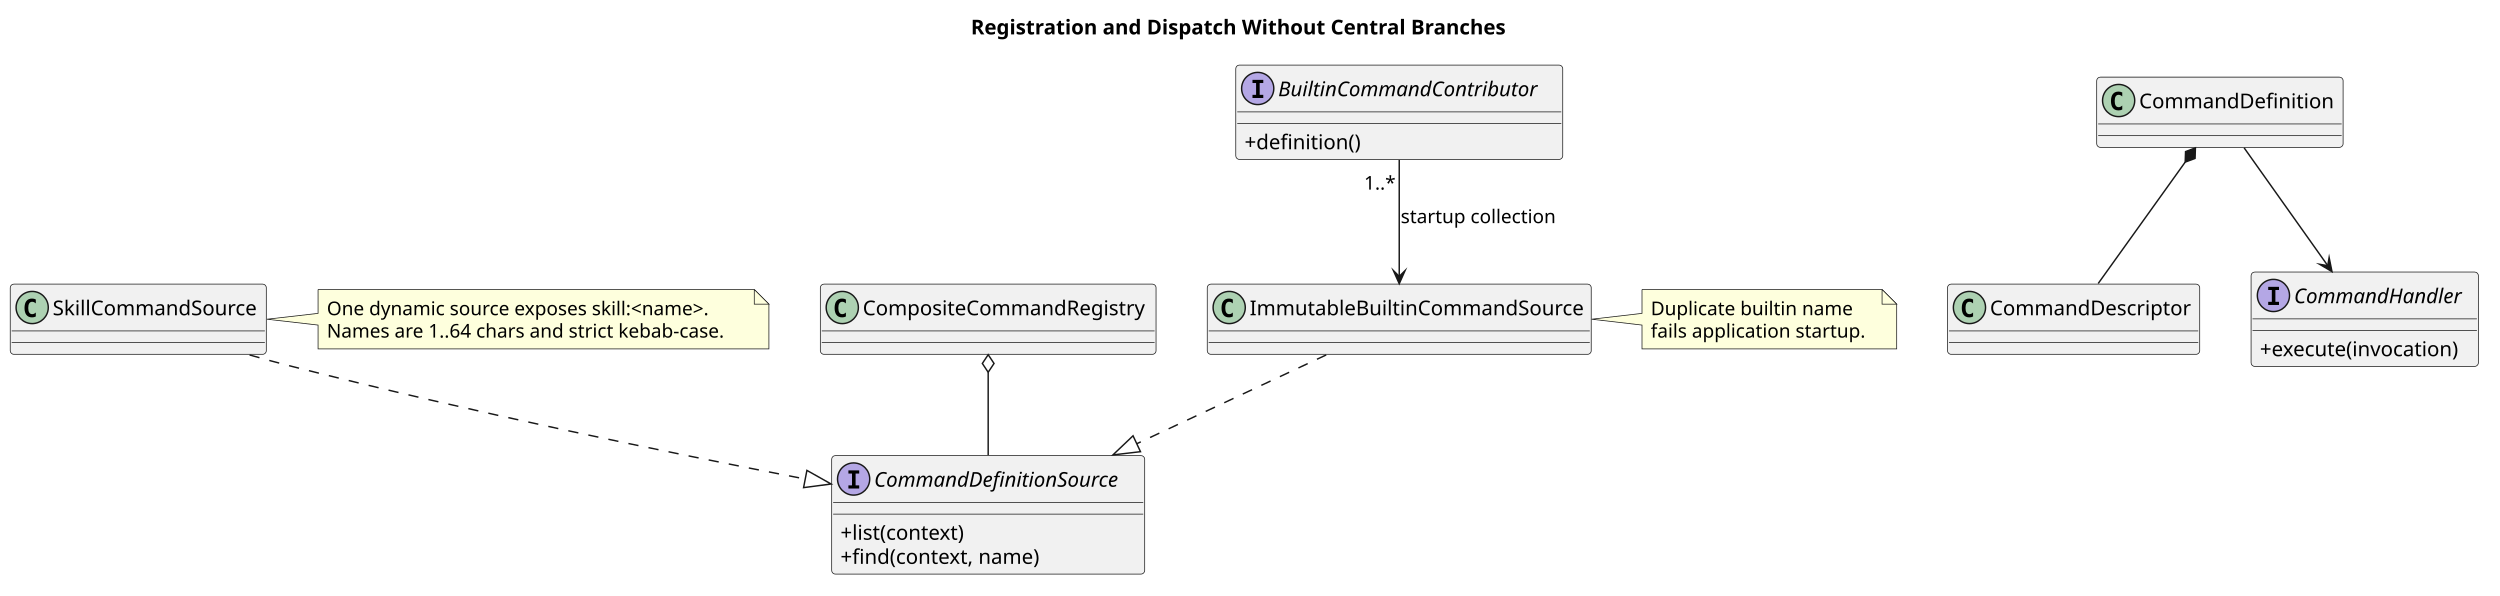
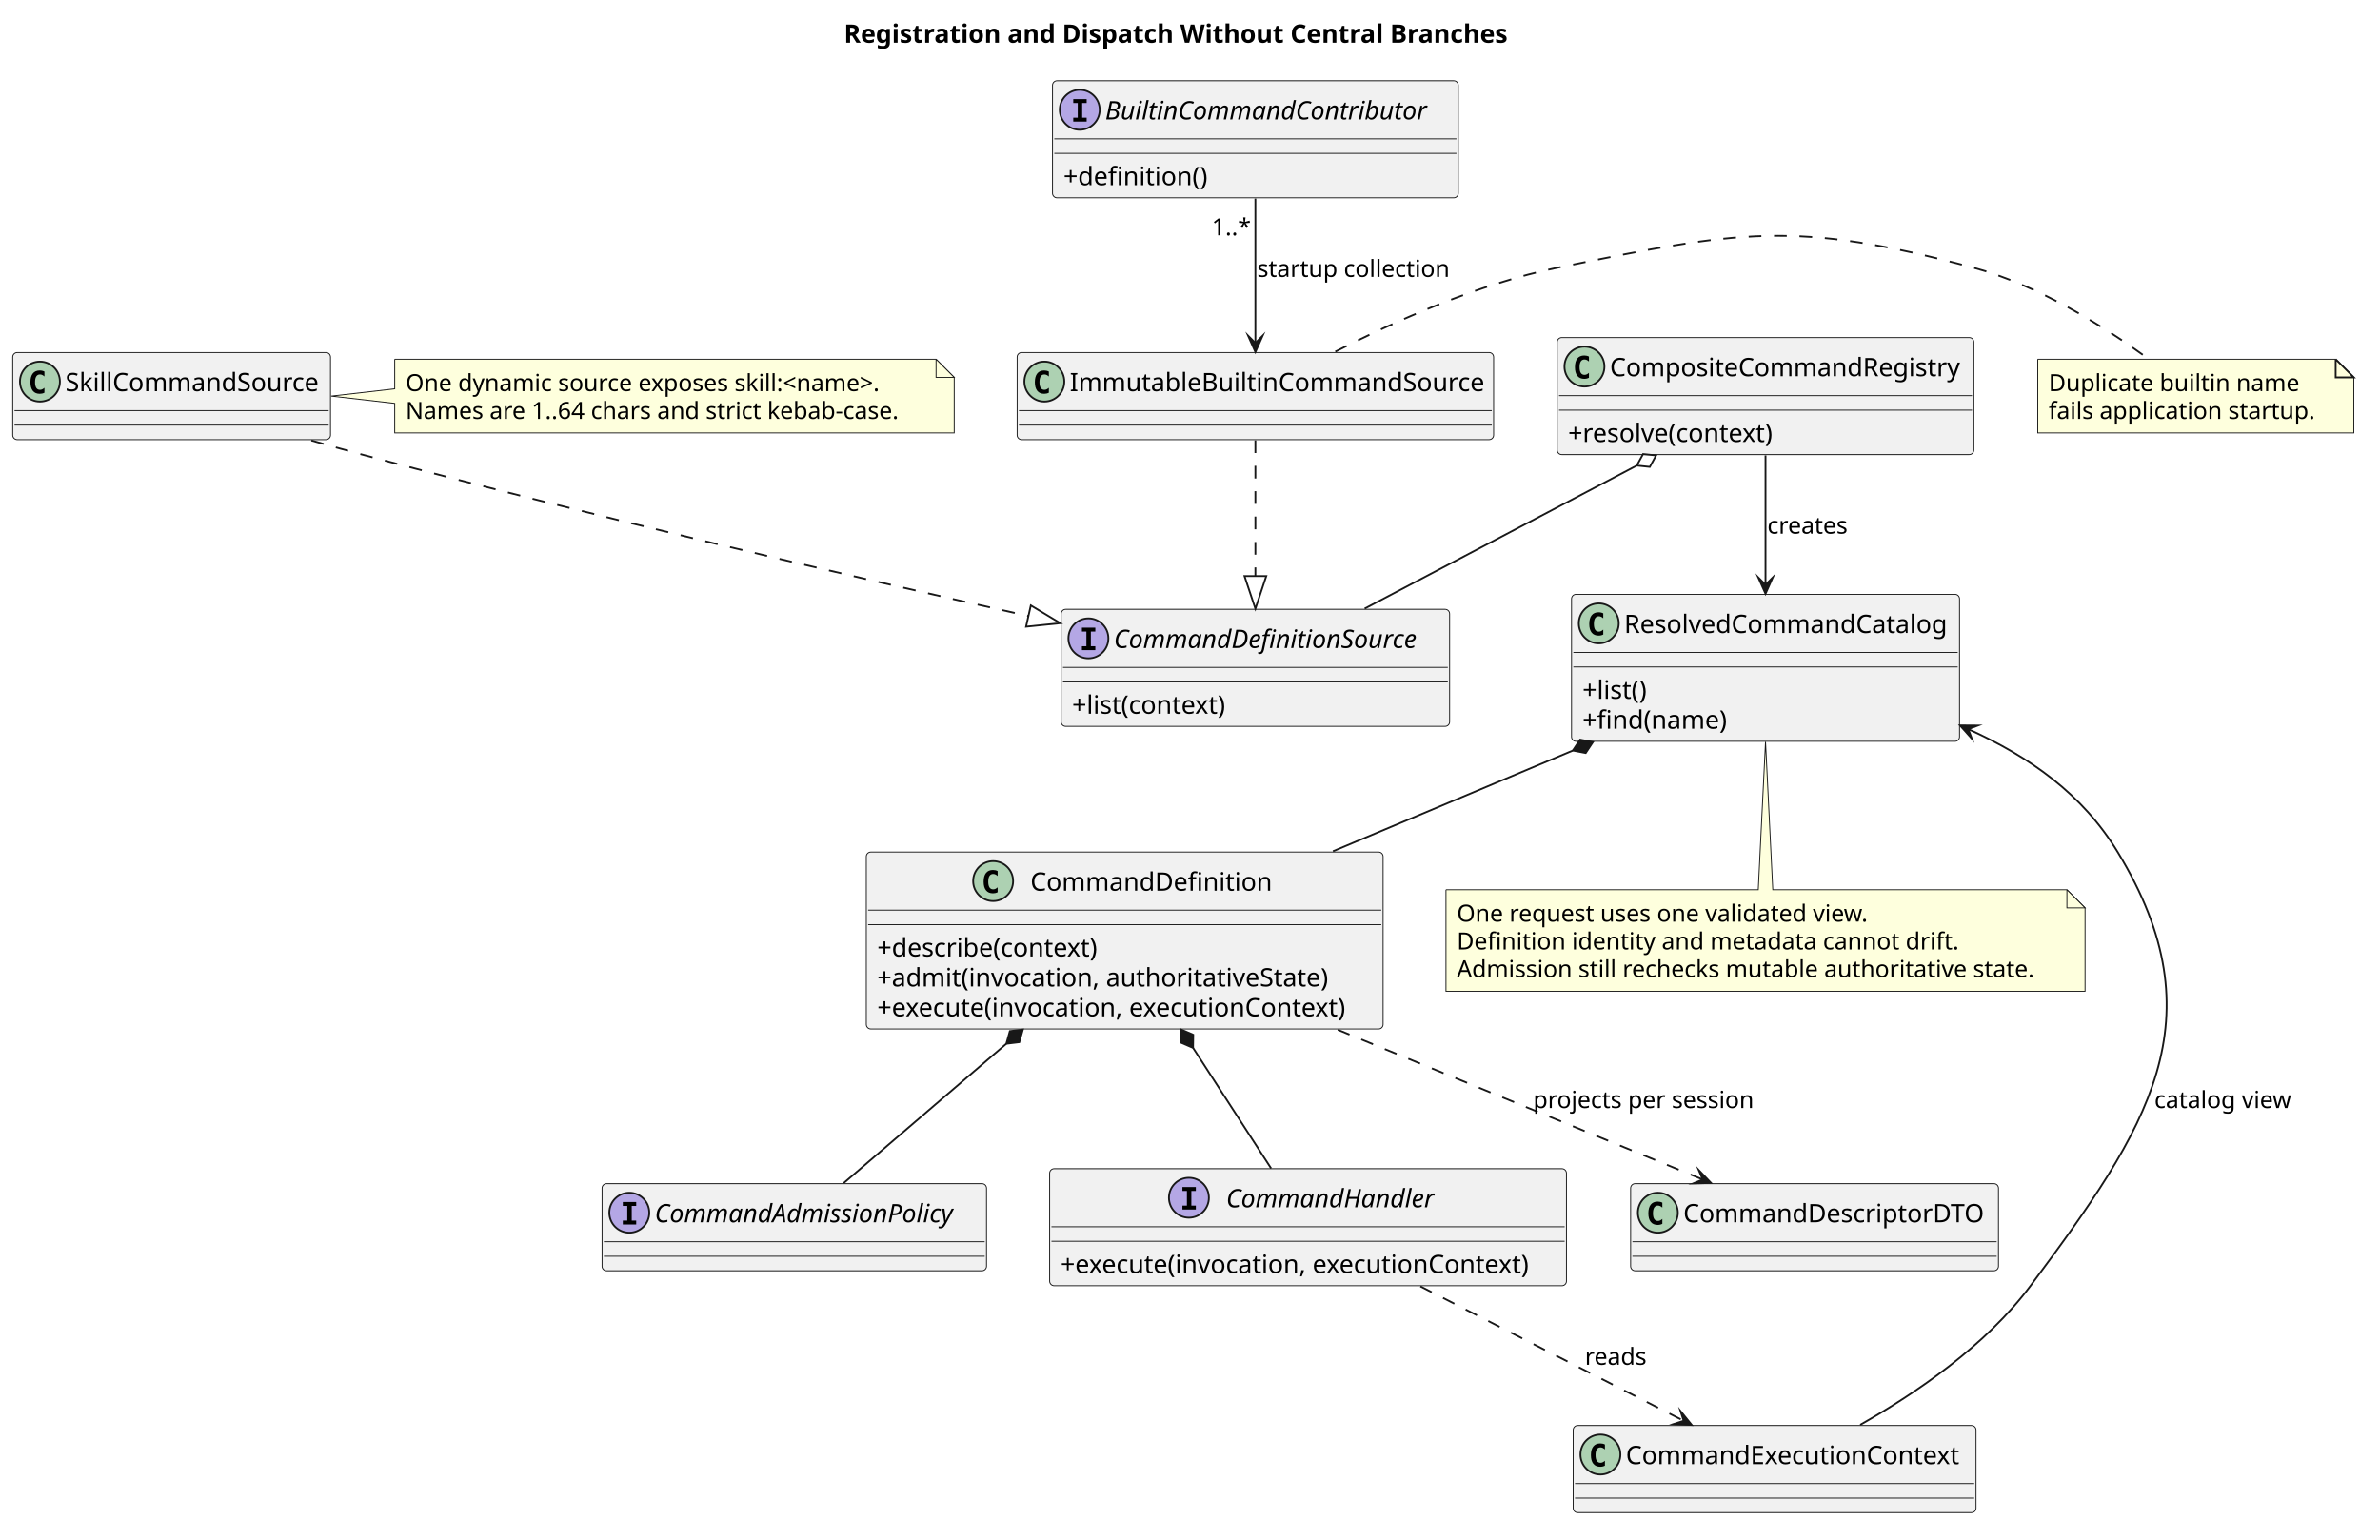
- <svg xmlns="http://www.w3.org/2000/svg" contentStyleType="text/css" data-diagram-type="CLASS" height="407px" preserveAspectRatio="none" style="width:1709px;height:407px;background:#FFFFFF;" version="1.1" viewBox="0 0 1709 407" width="1709px" zoomAndPan="magnify">
+ <svg xmlns="http://www.w3.org/2000/svg" contentStyleType="text/css" data-diagram-type="CLASS" height="848px" preserveAspectRatio="none" style="width:1311px;height:848px;background:#FFFFFF;" version="1.1" viewBox="0 0 1311 848" width="1311px" zoomAndPan="magnify">
  <defs />
  <g>
    <g class="title" data-source-line="35">
-       <text fill="#000000" font-family="sans-serif" font-size="14" font-weight="700" lengthAdjust="spacing" textLength="374.815" x="663.698" y="23.535">Registration and Dispatch Without Central Branches</text>
+       <text fill="#000000" font-family="sans-serif" font-size="14" font-weight="700" lengthAdjust="spacing" textLength="374.815" x="464.884" y="23.535">Registration and Dispatch Without Central Branches</text>
    </g>
-     <g class="entity" data-qualified-name="CommandDefinitionSource" data-source-line="44" id="ent0001">
-       <rect fill="#F1F1F1" height="80.977" rx="2.5" ry="2.5" style="stroke:#181818;stroke-width:0.5;" width="213.973" x="568.54" y="311.458" />
-       <ellipse cx="583.54" cy="327.458" fill="#B4A7E5" rx="11" ry="11" style="stroke:#181818;stroke-width:1;" />
-       <path d="M579.968,323.723 L579.968,321.565 L587.347,321.565 L587.347,323.723 L584.882,323.723 L584.882,331.8 L587.347,331.8 L587.347,333.958 L579.968,333.958 L579.968,331.8 L582.433,331.8 L582.433,323.723 Z " fill="#000000" />
-       <text fill="#000000" font-family="sans-serif" font-size="14" font-style="italic" lengthAdjust="spacing" textLength="181.973" x="597.54" y="332.749">CommandDefinitionSource</text>
-       <line style="stroke:#181818;stroke-width:0.5;" x1="569.54" x2="781.513" y1="343.458" y2="343.458" />
-       <line style="stroke:#181818;stroke-width:0.5;" x1="569.54" x2="781.513" y1="351.458" y2="351.458" />
-       <text fill="#000000" font-family="sans-serif" font-size="14" lengthAdjust="spacing" textLength="92.019" x="574.54" y="368.993">+list(context)</text>
-       <text fill="#000000" font-family="sans-serif" font-size="14" lengthAdjust="spacing" textLength="144.395" x="574.54" y="385.482">+find(context, name)</text>
+     <g class="entity" data-qualified-name="CommandDefinitionSource" data-source-line="45" id="ent0001">
+       <rect fill="#F1F1F1" height="64.488" rx="2.5" ry="2.5" style="stroke:#181818;stroke-width:0.5;" width="213.973" x="584.54" y="335.708" />
+       <ellipse cx="599.54" cy="351.708" fill="#B4A7E5" rx="11" ry="11" style="stroke:#181818;stroke-width:1;" />
+       <path d="M595.968,347.973 L595.968,345.815 L603.347,345.815 L603.347,347.973 L600.882,347.973 L600.882,356.05 L603.347,356.05 L603.347,358.208 L595.968,358.208 L595.968,356.05 L598.433,356.05 L598.433,347.973 Z " fill="#000000" />
+       <text fill="#000000" font-family="sans-serif" font-size="14" font-style="italic" lengthAdjust="spacing" textLength="181.973" x="613.54" y="356.999">CommandDefinitionSource</text>
+       <line style="stroke:#181818;stroke-width:0.5;" x1="585.54" x2="797.513" y1="367.708" y2="367.708" />
+       <line style="stroke:#181818;stroke-width:0.5;" x1="585.54" x2="797.513" y1="375.708" y2="375.708" />
+       <text fill="#000000" font-family="sans-serif" font-size="14" lengthAdjust="spacing" textLength="92.019" x="590.54" y="393.243">+list(context)</text>
    </g>
    <g class="entity" data-qualified-name="BuiltinCommandContributor" data-source-line="48" id="ent0002">
-       <rect fill="#F1F1F1" height="64.488" rx="2.5" ry="2.5" style="stroke:#181818;stroke-width:0.5;" width="223.516" x="844.77" y="44.488" />
-       <ellipse cx="859.77" cy="60.488" fill="#B4A7E5" rx="11" ry="11" style="stroke:#181818;stroke-width:1;" />
-       <path d="M856.198,56.753 L856.198,54.595 L863.577,54.595 L863.577,56.753 L861.112,56.753 L861.112,64.83 L863.577,64.83 L863.577,66.988 L856.198,66.988 L856.198,64.83 L858.663,64.83 L858.663,56.753 Z " fill="#000000" />
-       <text fill="#000000" font-family="sans-serif" font-size="14" font-style="italic" lengthAdjust="spacing" textLength="191.516" x="873.77" y="65.779">BuiltinCommandContributor</text>
-       <line style="stroke:#181818;stroke-width:0.5;" x1="845.77" x2="1067.286" y1="76.488" y2="76.488" />
-       <line style="stroke:#181818;stroke-width:0.5;" x1="845.77" x2="1067.286" y1="84.488" y2="84.488" />
-       <text fill="#000000" font-family="sans-serif" font-size="14" lengthAdjust="spacing" textLength="85.347" x="850.77" y="102.023">+definition()</text>
+       <rect fill="#F1F1F1" height="64.488" rx="2.5" ry="2.5" style="stroke:#181818;stroke-width:0.5;" width="223.516" x="579.77" y="44.488" />
+       <ellipse cx="594.77" cy="60.488" fill="#B4A7E5" rx="11" ry="11" style="stroke:#181818;stroke-width:1;" />
+       <path d="M591.198,56.753 L591.198,54.595 L598.577,54.595 L598.577,56.753 L596.112,56.753 L596.112,64.83 L598.577,64.83 L598.577,66.988 L591.198,66.988 L591.198,64.83 L593.663,64.83 L593.663,56.753 Z " fill="#000000" />
+       <text fill="#000000" font-family="sans-serif" font-size="14" font-style="italic" lengthAdjust="spacing" textLength="191.516" x="608.77" y="65.779">BuiltinCommandContributor</text>
+       <line style="stroke:#181818;stroke-width:0.5;" x1="580.77" x2="802.286" y1="76.488" y2="76.488" />
+       <line style="stroke:#181818;stroke-width:0.5;" x1="580.77" x2="802.286" y1="84.488" y2="84.488" />
+       <text fill="#000000" font-family="sans-serif" font-size="14" lengthAdjust="spacing" textLength="85.347" x="585.77" y="102.023">+definition()</text>
    </g>
    <g class="entity" data-qualified-name="ImmutableBuiltinCommandSource" data-source-line="51" id="ent0003">
-       <rect fill="#F1F1F1" height="48" rx="2.5" ry="2.5" style="stroke:#181818;stroke-width:0.5;" width="262.481" x="825.28" y="194.218" />
-       <ellipse cx="840.28" cy="210.218" fill="#ADD1B2" rx="11" ry="11" style="stroke:#181818;stroke-width:1;" />
-       <path d="M842.753,216.361 Q842.172,216.66 841.533,216.81 Q840.894,216.959 840.188,216.959 Q837.681,216.959 836.361,215.307 Q835.042,213.655 835.042,210.534 Q835.042,207.405 836.361,205.753 Q837.681,204.101 840.188,204.101 Q840.894,204.101 841.541,204.25 Q842.189,204.4 842.753,204.699 L842.753,207.421 Q842.122,206.84 841.529,206.571 Q840.935,206.301 840.304,206.301 Q838.96,206.301 838.275,207.368 Q837.59,208.434 837.59,210.534 Q837.59,212.626 838.275,213.693 Q838.96,214.759 840.304,214.759 Q840.935,214.759 841.529,214.489 Q842.122,214.22 842.753,213.639 Z " fill="#000000" />
-       <text fill="#000000" font-family="sans-serif" font-size="14" lengthAdjust="spacing" textLength="230.481" x="854.28" y="215.509">ImmutableBuiltinCommandSource</text>
-       <line style="stroke:#181818;stroke-width:0.5;" x1="826.28" x2="1086.761" y1="226.218" y2="226.218" />
-       <line style="stroke:#181818;stroke-width:0.5;" x1="826.28" x2="1086.761" y1="234.218" y2="234.218" />
+       <rect fill="#F1F1F1" height="48" rx="2.5" ry="2.5" style="stroke:#181818;stroke-width:0.5;" width="262.481" x="560.28" y="194.228" />
+       <ellipse cx="575.28" cy="210.228" fill="#ADD1B2" rx="11" ry="11" style="stroke:#181818;stroke-width:1;" />
+       <path d="M577.753,216.371 Q577.172,216.67 576.533,216.82 Q575.894,216.969 575.188,216.969 Q572.681,216.969 571.361,215.317 Q570.042,213.665 570.042,210.544 Q570.042,207.415 571.361,205.763 Q572.681,204.111 575.188,204.111 Q575.894,204.111 576.541,204.261 Q577.189,204.41 577.753,204.709 L577.753,207.431 Q577.122,206.85 576.529,206.581 Q575.935,206.311 575.304,206.311 Q573.96,206.311 573.275,207.377 Q572.59,208.444 572.59,210.544 Q572.59,212.636 573.275,213.703 Q573.96,214.769 575.304,214.769 Q575.935,214.769 576.529,214.5 Q577.122,214.23 577.753,213.649 Z " fill="#000000" />
+       <text fill="#000000" font-family="sans-serif" font-size="14" lengthAdjust="spacing" textLength="230.481" x="589.28" y="215.519">ImmutableBuiltinCommandSource</text>
+       <line style="stroke:#181818;stroke-width:0.5;" x1="561.28" x2="821.76" y1="226.228" y2="226.228" />
+       <line style="stroke:#181818;stroke-width:0.5;" x1="561.28" x2="821.76" y1="234.228" y2="234.228" />
    </g>
    <g class="entity" data-qualified-name="SkillCommandSource" data-source-line="52" id="ent0004">
-       <rect fill="#F1F1F1" height="48" rx="2.5" ry="2.5" style="stroke:#181818;stroke-width:0.5;" width="175.049" x="7" y="194.218" />
-       <ellipse cx="22" cy="210.218" fill="#ADD1B2" rx="11" ry="11" style="stroke:#181818;stroke-width:1;" />
-       <path d="M24.473,216.361 Q23.892,216.66 23.253,216.81 Q22.614,216.959 21.908,216.959 Q19.401,216.959 18.081,215.307 Q16.762,213.655 16.762,210.534 Q16.762,207.405 18.081,205.753 Q19.401,204.101 21.908,204.101 Q22.614,204.101 23.261,204.25 Q23.909,204.4 24.473,204.699 L24.473,207.421 Q23.842,206.84 23.249,206.571 Q22.655,206.301 22.024,206.301 Q20.68,206.301 19.995,207.368 Q19.31,208.434 19.31,210.534 Q19.31,212.626 19.995,213.693 Q20.68,214.759 22.024,214.759 Q22.655,214.759 23.249,214.489 Q23.842,214.22 24.473,213.639 Z " fill="#000000" />
-       <text fill="#000000" font-family="sans-serif" font-size="14" lengthAdjust="spacing" textLength="143.049" x="36" y="215.509">SkillCommandSource</text>
-       <line style="stroke:#181818;stroke-width:0.5;" x1="8" x2="181.049" y1="226.218" y2="226.218" />
-       <line style="stroke:#181818;stroke-width:0.5;" x1="8" x2="181.049" y1="234.218" y2="234.218" />
+       <rect fill="#F1F1F1" height="48" rx="2.5" ry="2.5" style="stroke:#181818;stroke-width:0.5;" width="175.049" x="7" y="194.228" />
+       <ellipse cx="22" cy="210.228" fill="#ADD1B2" rx="11" ry="11" style="stroke:#181818;stroke-width:1;" />
+       <path d="M24.473,216.371 Q23.892,216.67 23.253,216.82 Q22.614,216.969 21.908,216.969 Q19.401,216.969 18.081,215.317 Q16.762,213.665 16.762,210.544 Q16.762,207.415 18.081,205.763 Q19.401,204.111 21.908,204.111 Q22.614,204.111 23.261,204.261 Q23.909,204.41 24.473,204.709 L24.473,207.431 Q23.842,206.85 23.249,206.581 Q22.655,206.311 22.024,206.311 Q20.68,206.311 19.995,207.377 Q19.31,208.444 19.31,210.544 Q19.31,212.636 19.995,213.703 Q20.68,214.769 22.024,214.769 Q22.655,214.769 23.249,214.5 Q23.842,214.23 24.473,213.649 Z " fill="#000000" />
+       <text fill="#000000" font-family="sans-serif" font-size="14" lengthAdjust="spacing" textLength="143.049" x="36" y="215.519">SkillCommandSource</text>
+       <line style="stroke:#181818;stroke-width:0.5;" x1="8" x2="181.049" y1="226.228" y2="226.228" />
+       <line style="stroke:#181818;stroke-width:0.5;" x1="8" x2="181.049" y1="234.228" y2="234.228" />
    </g>
    <g class="entity" data-qualified-name="CompositeCommandRegistry" data-source-line="53" id="ent0005">
-       <rect fill="#F1F1F1" height="48" rx="2.5" ry="2.5" style="stroke:#181818;stroke-width:0.5;" width="229.49" x="560.78" y="194.218" />
-       <ellipse cx="575.78" cy="210.218" fill="#ADD1B2" rx="11" ry="11" style="stroke:#181818;stroke-width:1;" />
-       <path d="M578.253,216.361 Q577.672,216.66 577.033,216.81 Q576.394,216.959 575.688,216.959 Q573.181,216.959 571.861,215.307 Q570.542,213.655 570.542,210.534 Q570.542,207.405 571.861,205.753 Q573.181,204.101 575.688,204.101 Q576.394,204.101 577.041,204.25 Q577.689,204.4 578.253,204.699 L578.253,207.421 Q577.622,206.84 577.029,206.571 Q576.435,206.301 575.804,206.301 Q574.46,206.301 573.775,207.368 Q573.09,208.434 573.09,210.534 Q573.09,212.626 573.775,213.693 Q574.46,214.759 575.804,214.759 Q576.435,214.759 577.029,214.489 Q577.622,214.22 578.253,213.639 Z " fill="#000000" />
-       <text fill="#000000" font-family="sans-serif" font-size="14" lengthAdjust="spacing" textLength="197.49" x="589.78" y="215.509">CompositeCommandRegistry</text>
-       <line style="stroke:#181818;stroke-width:0.5;" x1="561.78" x2="789.27" y1="226.218" y2="226.218" />
-       <line style="stroke:#181818;stroke-width:0.5;" x1="561.78" x2="789.27" y1="234.218" y2="234.218" />
+       <rect fill="#F1F1F1" height="64.488" rx="2.5" ry="2.5" style="stroke:#181818;stroke-width:0.5;" width="229.49" x="857.78" y="185.978" />
+       <ellipse cx="872.78" cy="201.978" fill="#ADD1B2" rx="11" ry="11" style="stroke:#181818;stroke-width:1;" />
+       <path d="M875.253,208.121 Q874.672,208.42 874.033,208.57 Q873.394,208.719 872.688,208.719 Q870.181,208.719 868.861,207.067 Q867.542,205.415 867.542,202.294 Q867.542,199.165 868.861,197.513 Q870.181,195.861 872.688,195.861 Q873.394,195.861 874.041,196.011 Q874.689,196.16 875.253,196.459 L875.253,199.181 Q874.622,198.6 874.029,198.331 Q873.435,198.061 872.804,198.061 Q871.46,198.061 870.775,199.127 Q870.09,200.194 870.09,202.294 Q870.09,204.386 870.775,205.453 Q871.46,206.519 872.804,206.519 Q873.435,206.519 874.029,206.25 Q874.622,205.98 875.253,205.399 Z " fill="#000000" />
+       <text fill="#000000" font-family="sans-serif" font-size="14" lengthAdjust="spacing" textLength="197.49" x="886.78" y="207.269">CompositeCommandRegistry</text>
+       <line style="stroke:#181818;stroke-width:0.5;" x1="858.78" x2="1086.27" y1="217.978" y2="217.978" />
+       <line style="stroke:#181818;stroke-width:0.5;" x1="858.78" x2="1086.27" y1="225.978" y2="225.978" />
+       <text fill="#000000" font-family="sans-serif" font-size="14" lengthAdjust="spacing" textLength="119.909" x="863.78" y="243.513">+resolve(context)</text>
    </g>
-     <g class="entity" data-qualified-name="CommandDefinition" data-source-line="54" id="ent0006">
-       <rect fill="#F1F1F1" height="48" rx="2.5" ry="2.5" style="stroke:#181818;stroke-width:0.5;" width="168.445" x="1433.3" y="52.728" />
-       <ellipse cx="1448.3" cy="68.728" fill="#ADD1B2" rx="11" ry="11" style="stroke:#181818;stroke-width:1;" />
-       <path d="M1450.773,74.871 Q1450.192,75.17 1449.553,75.32 Q1448.914,75.469 1448.208,75.469 Q1445.701,75.469 1444.381,73.817 Q1443.062,72.165 1443.062,69.044 Q1443.062,65.915 1444.381,64.263 Q1445.701,62.611 1448.208,62.611 Q1448.914,62.611 1449.561,62.761 Q1450.209,62.91 1450.773,63.209 L1450.773,65.931 Q1450.142,65.35 1449.549,65.081 Q1448.955,64.811 1448.324,64.811 Q1446.98,64.811 1446.295,65.877 Q1445.61,66.944 1445.61,69.044 Q1445.61,71.136 1446.295,72.203 Q1446.98,73.269 1448.324,73.269 Q1448.955,73.269 1449.549,72.999 Q1450.142,72.73 1450.773,72.149 Z " fill="#000000" />
-       <text fill="#000000" font-family="sans-serif" font-size="14" lengthAdjust="spacing" textLength="136.445" x="1462.3" y="74.019">CommandDefinition</text>
-       <line style="stroke:#181818;stroke-width:0.5;" x1="1434.3" x2="1600.745" y1="84.728" y2="84.728" />
-       <line style="stroke:#181818;stroke-width:0.5;" x1="1434.3" x2="1600.745" y1="92.728" y2="92.728" />
+     <g class="entity" data-qualified-name="ResolvedCommandCatalog" data-source-line="56" id="ent0006">
+       <rect fill="#F1F1F1" height="80.977" rx="2.5" ry="2.5" style="stroke:#181818;stroke-width:0.5;" width="213.713" x="865.67" y="327.468" />
+       <ellipse cx="880.67" cy="343.468" fill="#ADD1B2" rx="11" ry="11" style="stroke:#181818;stroke-width:1;" />
+       <path d="M883.143,349.611 Q882.562,349.91 881.923,350.06 Q881.284,350.209 880.578,350.209 Q878.071,350.209 876.751,348.557 Q875.432,346.905 875.432,343.784 Q875.432,340.655 876.751,339.003 Q878.071,337.351 880.578,337.351 Q881.284,337.351 881.931,337.5 Q882.579,337.65 883.143,337.949 L883.143,340.671 Q882.512,340.09 881.919,339.821 Q881.325,339.551 880.694,339.551 Q879.35,339.551 878.665,340.618 Q877.98,341.684 877.98,343.784 Q877.98,345.876 878.665,346.943 Q879.35,348.009 880.694,348.009 Q881.325,348.009 881.919,347.74 Q882.512,347.47 883.143,346.889 Z " fill="#000000" />
+       <text fill="#000000" font-family="sans-serif" font-size="14" lengthAdjust="spacing" textLength="181.713" x="894.67" y="348.759">ResolvedCommandCatalog</text>
+       <line style="stroke:#181818;stroke-width:0.5;" x1="866.67" x2="1078.383" y1="359.468" y2="359.468" />
+       <line style="stroke:#181818;stroke-width:0.5;" x1="866.67" x2="1078.383" y1="367.468" y2="367.468" />
+       <text fill="#000000" font-family="sans-serif" font-size="14" lengthAdjust="spacing" textLength="40.701" x="871.67" y="385.003">+list()</text>
+       <text fill="#000000" font-family="sans-serif" font-size="14" lengthAdjust="spacing" textLength="84.219" x="871.67" y="401.492">+find(name)</text>
    </g>
-     <g class="entity" data-qualified-name="CommandDescriptor" data-source-line="55" id="ent0007">
-       <rect fill="#F1F1F1" height="48" rx="2.5" ry="2.5" style="stroke:#181818;stroke-width:0.5;" width="172.403" x="1331.32" y="194.218" />
-       <ellipse cx="1346.32" cy="210.218" fill="#ADD1B2" rx="11" ry="11" style="stroke:#181818;stroke-width:1;" />
-       <path d="M1348.793,216.361 Q1348.212,216.66 1347.573,216.81 Q1346.934,216.959 1346.228,216.959 Q1343.721,216.959 1342.401,215.307 Q1341.082,213.655 1341.082,210.534 Q1341.082,207.405 1342.401,205.753 Q1343.721,204.101 1346.228,204.101 Q1346.934,204.101 1347.581,204.25 Q1348.229,204.4 1348.793,204.699 L1348.793,207.421 Q1348.162,206.84 1347.569,206.571 Q1346.975,206.301 1346.344,206.301 Q1345,206.301 1344.315,207.368 Q1343.63,208.434 1343.63,210.534 Q1343.63,212.626 1344.315,213.693 Q1345,214.759 1346.344,214.759 Q1346.975,214.759 1347.569,214.489 Q1348.162,214.22 1348.793,213.639 Z " fill="#000000" />
-       <text fill="#000000" font-family="sans-serif" font-size="14" lengthAdjust="spacing" textLength="140.403" x="1360.32" y="215.509">CommandDescriptor</text>
-       <line style="stroke:#181818;stroke-width:0.5;" x1="1332.32" x2="1502.723" y1="226.218" y2="226.218" />
-       <line style="stroke:#181818;stroke-width:0.5;" x1="1332.32" x2="1502.723" y1="234.218" y2="234.218" />
+     <g class="entity" data-qualified-name="CommandDefinition" data-source-line="60" id="ent0007">
+       <rect fill="#F1F1F1" height="97.465" rx="2.5" ry="2.5" style="stroke:#181818;stroke-width:0.5;" width="284.679" x="477.19" y="469.448" />
+       <ellipse cx="547.057" cy="485.448" fill="#ADD1B2" rx="11" ry="11" style="stroke:#181818;stroke-width:1;" />
+       <path d="M549.53,491.591 Q548.949,491.89 548.31,492.04 Q547.67,492.189 546.965,492.189 Q544.458,492.189 543.138,490.537 Q541.818,488.885 541.818,485.764 Q541.818,482.635 543.138,480.983 Q544.458,479.331 546.965,479.331 Q547.67,479.331 548.318,479.481 Q548.965,479.63 549.53,479.929 L549.53,482.651 Q548.899,482.07 548.306,481.801 Q547.712,481.531 547.081,481.531 Q545.736,481.531 545.052,482.598 Q544.367,483.664 544.367,485.764 Q544.367,487.856 545.052,488.923 Q545.736,489.989 547.081,489.989 Q547.712,489.989 548.306,489.719 Q548.899,489.45 549.53,488.869 Z " fill="#000000" />
+       <text fill="#000000" font-family="sans-serif" font-size="14" lengthAdjust="spacing" textLength="136.445" x="567.557" y="490.739">CommandDefinition</text>
+       <line style="stroke:#181818;stroke-width:0.5;" x1="478.19" x2="760.869" y1="501.448" y2="501.448" />
+       <line style="stroke:#181818;stroke-width:0.5;" x1="478.19" x2="760.869" y1="509.448" y2="509.448" />
+       <text fill="#000000" font-family="sans-serif" font-size="14" lengthAdjust="spacing" textLength="128.857" x="483.19" y="526.983">+describe(context)</text>
+       <text fill="#000000" font-family="sans-serif" font-size="14" lengthAdjust="spacing" textLength="257.606" x="483.19" y="543.472">+admit(invocation, authoritativeState)</text>
+       <text fill="#000000" font-family="sans-serif" font-size="14" lengthAdjust="spacing" textLength="272.679" x="483.19" y="559.96">+execute(invocation, executionContext)</text>
    </g>
-     <g class="entity" data-qualified-name="CommandHandler" data-source-line="56" id="ent0008">
-       <rect fill="#F1F1F1" height="64.488" rx="2.5" ry="2.5" style="stroke:#181818;stroke-width:0.5;" width="155.37" x="1538.84" y="185.978" />
-       <ellipse cx="1554.118" cy="201.978" fill="#B4A7E5" rx="11" ry="11" style="stroke:#181818;stroke-width:1;" />
-       <path d="M1550.545,198.243 L1550.545,196.085 L1557.925,196.085 L1557.925,198.243 L1555.459,198.243 L1555.459,206.32 L1557.925,206.32 L1557.925,208.478 L1550.545,208.478 L1550.545,206.32 L1553.011,206.32 L1553.011,198.243 Z " fill="#000000" />
-       <text fill="#000000" font-family="sans-serif" font-size="14" font-style="italic" lengthAdjust="spacing" textLength="122.753" x="1568.179" y="207.269">CommandHandler</text>
-       <line style="stroke:#181818;stroke-width:0.5;" x1="1539.84" x2="1693.21" y1="217.978" y2="217.978" />
-       <line style="stroke:#181818;stroke-width:0.5;" x1="1539.84" x2="1693.21" y1="225.978" y2="225.978" />
-       <text fill="#000000" font-family="sans-serif" font-size="14" lengthAdjust="spacing" textLength="143.37" x="1544.84" y="243.513">+execute(invocation)</text>
+     <g class="entity" data-qualified-name="CommandDescriptorDTO" data-source-line="65" id="ent0008">
+       <rect fill="#F1F1F1" height="48" rx="2.5" ry="2.5" style="stroke:#181818;stroke-width:0.5;" width="202.618" x="898.22" y="652.158" />
+       <ellipse cx="913.22" cy="668.158" fill="#ADD1B2" rx="11" ry="11" style="stroke:#181818;stroke-width:1;" />
+       <path d="M915.693,674.301 Q915.112,674.6 914.473,674.75 Q913.834,674.899 913.128,674.899 Q910.621,674.899 909.302,673.247 Q907.982,671.595 907.982,668.474 Q907.982,665.345 909.302,663.693 Q910.621,662.041 913.128,662.041 Q913.834,662.041 914.481,662.191 Q915.129,662.34 915.693,662.639 L915.693,665.361 Q915.062,664.78 914.469,664.511 Q913.875,664.241 913.244,664.241 Q911.9,664.241 911.215,665.308 Q910.53,666.374 910.53,668.474 Q910.53,670.566 911.215,671.633 Q911.9,672.699 913.244,672.699 Q913.875,672.699 914.469,672.429 Q915.062,672.16 915.693,671.579 Z " fill="#000000" />
+       <text fill="#000000" font-family="sans-serif" font-size="14" lengthAdjust="spacing" textLength="170.618" x="927.22" y="673.449">CommandDescriptorDTO</text>
+       <line style="stroke:#181818;stroke-width:0.5;" x1="899.22" x2="1099.838" y1="684.158" y2="684.158" />
+       <line style="stroke:#181818;stroke-width:0.5;" x1="899.22" x2="1099.838" y1="692.158" y2="692.158" />
    </g>
-     <g class="entity" data-qualified-name="GMN15" data-source-line="68" id="ent0016">
-       <path d="M1122.47,197.908 L1122.47,214.218 L1087.97,218.218 L1122.47,222.218 L1122.47,238.529 A0,0 0 0 0 1122.47,238.529 L1296.582,238.529 A0,0 0 0 0 1296.582,238.529 L1296.582,207.908 L1286.582,197.908 L1122.47,197.908 A0,0 0 0 0 1122.47,197.908" fill="#FEFFDD" style="stroke:#181818;stroke-width:0.5;" />
-       <path d="M1286.582,197.908 L1286.582,207.908 L1296.582,207.908 L1286.582,197.908" fill="#FEFFDD" style="stroke:#181818;stroke-width:0.5;" />
-       <text fill="#000000" font-family="sans-serif" font-size="13" lengthAdjust="spacing" textLength="142.752" x="1128.47" y="215.477">Duplicate builtin name</text>
-       <text fill="#000000" font-family="sans-serif" font-size="13" lengthAdjust="spacing" textLength="153.112" x="1128.47" y="230.787">fails application startup.</text>
+     <g class="entity" data-qualified-name="CommandAdmissionPolicy" data-source-line="66" id="ent0009">
+       <rect fill="#F1F1F1" height="48" rx="2.5" ry="2.5" style="stroke:#181818;stroke-width:0.5;" width="211.772" x="331.64" y="652.158" />
+       <ellipse cx="346.64" cy="668.158" fill="#B4A7E5" rx="11" ry="11" style="stroke:#181818;stroke-width:1;" />
+       <path d="M343.068,664.423 L343.068,662.265 L350.447,662.265 L350.447,664.423 L347.982,664.423 L347.982,672.5 L350.447,672.5 L350.447,674.658 L343.068,674.658 L343.068,672.5 L345.533,672.5 L345.533,664.423 Z " fill="#000000" />
+       <text fill="#000000" font-family="sans-serif" font-size="14" font-style="italic" lengthAdjust="spacing" textLength="179.772" x="360.64" y="673.449">CommandAdmissionPolicy</text>
+       <line style="stroke:#181818;stroke-width:0.5;" x1="332.64" x2="542.412" y1="684.158" y2="684.158" />
+       <line style="stroke:#181818;stroke-width:0.5;" x1="332.64" x2="542.412" y1="692.158" y2="692.158" />
    </g>
-     <g class="entity" data-qualified-name="GMN18" data-source-line="73" id="ent0019">
-       <path d="M217.43,197.908 L217.43,214.218 L182.44,218.218 L217.43,222.218 L217.43,238.529 A0,0 0 0 0 217.43,238.529 L525.623,238.529 A0,0 0 0 0 525.623,238.529 L525.623,207.908 L515.623,197.908 L217.43,197.908 A0,0 0 0 0 217.43,197.908" fill="#FEFFDD" style="stroke:#181818;stroke-width:0.5;" />
-       <path d="M515.623,197.908 L515.623,207.908 L525.623,207.908 L515.623,197.908" fill="#FEFFDD" style="stroke:#181818;stroke-width:0.5;" />
-       <text fill="#000000" font-family="sans-serif" font-size="13" lengthAdjust="spacing" textLength="277.437" x="223.43" y="215.477">One dynamic source exposes skill:&lt;name&gt;.</text>
-       <text fill="#000000" font-family="sans-serif" font-size="13" lengthAdjust="spacing" textLength="287.193" x="223.43" y="230.787">Names are 1..64 chars and strict kebab-case.</text>
+     <g class="entity" data-qualified-name="CommandHandler" data-source-line="67" id="ent0010">
+       <rect fill="#F1F1F1" height="64.488" rx="2.5" ry="2.5" style="stroke:#181818;stroke-width:0.5;" width="284.679" x="578.19" y="643.908" />
+       <ellipse cx="654.903" cy="659.908" fill="#B4A7E5" rx="11" ry="11" style="stroke:#181818;stroke-width:1;" />
+       <path d="M651.331,656.173 L651.331,654.015 L658.71,654.015 L658.71,656.173 L656.245,656.173 L656.245,664.25 L658.71,664.25 L658.71,666.408 L651.331,666.408 L651.331,664.25 L653.796,664.25 L653.796,656.173 Z " fill="#000000" />
+       <text fill="#000000" font-family="sans-serif" font-size="14" font-style="italic" lengthAdjust="spacing" textLength="122.753" x="675.403" y="665.199">CommandHandler</text>
+       <line style="stroke:#181818;stroke-width:0.5;" x1="579.19" x2="861.869" y1="675.908" y2="675.908" />
+       <line style="stroke:#181818;stroke-width:0.5;" x1="579.19" x2="861.869" y1="683.908" y2="683.908" />
+       <text fill="#000000" font-family="sans-serif" font-size="14" lengthAdjust="spacing" textLength="272.679" x="584.19" y="701.443">+execute(invocation, executionContext)</text>
    </g>
-     <g class="link" data-entity-1="ent0002" data-entity-2="ent0003" data-link-type="dependency" data-source-line="60" id="lnk9">
-       <path codeLine="60" d="M956.52,109.378 C956.52,135.098 956.52,165.798 956.52,188.948" fill="none" id="BuiltinCommandContributor-to-ImmutableBuiltinCommandSource" style="stroke:#181818;stroke-width:1;" />
-       <polygon fill="#181818" points="956.52,193.948,960.52,184.948,956.52,188.948,952.52,184.948,956.52,193.948" style="stroke:#181818;stroke-width:1;stroke-linejoin:miter;stroke-miterlimit:10;" />
-       <text fill="#000000" font-family="sans-serif" font-size="13" lengthAdjust="spacing" textLength="109.948" x="957.52" y="152.547">startup collection</text>
-       <text fill="#000000" font-family="sans-serif" font-size="13" lengthAdjust="spacing" textLength="22.712" x="932.49" y="129.629">1..*</text>
+     <g class="entity" data-qualified-name="CommandExecutionContext" data-source-line="70" id="ent0011">
+       <rect fill="#F1F1F1" height="48" rx="2.5" ry="2.5" style="stroke:#181818;stroke-width:0.5;" width="221.895" x="866.58" y="785.398" />
+       <ellipse cx="881.58" cy="801.398" fill="#ADD1B2" rx="11" ry="11" style="stroke:#181818;stroke-width:1;" />
+       <path d="M884.053,807.541 Q883.472,807.84 882.833,807.99 Q882.194,808.139 881.488,808.139 Q878.981,808.139 877.662,806.487 Q876.342,804.835 876.342,801.714 Q876.342,798.585 877.662,796.933 Q878.981,795.281 881.488,795.281 Q882.194,795.281 882.841,795.431 Q883.489,795.58 884.053,795.879 L884.053,798.601 Q883.422,798.02 882.829,797.751 Q882.235,797.481 881.604,797.481 Q880.26,797.481 879.575,798.548 Q878.89,799.614 878.89,801.714 Q878.89,803.806 879.575,804.873 Q880.26,805.939 881.604,805.939 Q882.235,805.939 882.829,805.669 Q883.422,805.4 884.053,804.819 Z " fill="#000000" />
+       <text fill="#000000" font-family="sans-serif" font-size="14" lengthAdjust="spacing" textLength="189.895" x="895.58" y="806.689">CommandExecutionContext</text>
+       <line style="stroke:#181818;stroke-width:0.5;" x1="867.58" x2="1087.476" y1="817.398" y2="817.398" />
+       <line style="stroke:#181818;stroke-width:0.5;" x1="867.58" x2="1087.476" y1="825.398" y2="825.398" />
    </g>
-     <g class="link" data-entity-1="ent0003" data-entity-2="ent0001" data-link-type="extension" data-source-line="61" id="lnk10">
-       <path codeLine="61" d="M906.61,242.618 C866.24,261.548 824.768,280.988 777.088,303.339" fill="none" id="ImmutableBuiltinCommandSource-to-CommandDefinitionSource" style="stroke:#181818;stroke-width:1;stroke-dasharray:7,7;" />
-       <polygon fill="none" points="760.79,310.978,779.635,308.771,774.542,297.906,760.79,310.978" style="stroke:#181818;stroke-width:1;stroke-linejoin:miter;stroke-miterlimit:10;" />
+     <g class="entity" data-qualified-name="GMN23" data-source-line="85" id="ent0024">
+       <path d="M1122.47,197.918 L1122.47,238.539 L1296.582,238.539 L1296.582,207.918 L1286.582,197.918 L1122.47,197.918" fill="#FEFFDD" style="stroke:#181818;stroke-width:0.5;" />
+       <path d="M1286.582,197.918 L1286.582,207.918 L1296.582,207.918 L1286.582,197.918" fill="#FEFFDD" style="stroke:#181818;stroke-width:1;" />
+       <text fill="#000000" font-family="sans-serif" font-size="13" lengthAdjust="spacing" textLength="142.752" x="1128.47" y="215.487">Duplicate builtin name</text>
+       <text fill="#000000" font-family="sans-serif" font-size="13" lengthAdjust="spacing" textLength="153.112" x="1128.47" y="230.797">fails application startup.</text>
    </g>
-     <g class="link" data-entity-1="ent0004" data-entity-2="ent0001" data-link-type="extension" data-source-line="62" id="lnk11">
-       <path codeLine="62" d="M170.6,242.648 C180.3,245.398 190.12,248.078 199.52,250.458 C325.18,282.368 453.617,308.721 550.467,327.451" fill="none" id="SkillCommandSource-to-CommandDefinitionSource" style="stroke:#181818;stroke-width:1;stroke-dasharray:7,7;" />
-       <polygon fill="none" points="568.14,330.868,551.607,321.56,549.328,333.341,568.14,330.868" style="stroke:#181818;stroke-width:1;stroke-linejoin:miter;stroke-miterlimit:10;" />
+     <g class="entity" data-qualified-name="GMN26" data-source-line="90" id="ent0027">
+       <path d="M217.43,197.918 L217.43,214.228 L182.44,218.228 L217.43,222.228 L217.43,238.539 A0,0 0 0 0 217.43,238.539 L525.623,238.539 A0,0 0 0 0 525.623,238.539 L525.623,207.918 L515.623,197.918 L217.43,197.918 A0,0 0 0 0 217.43,197.918" fill="#FEFFDD" style="stroke:#181818;stroke-width:0.5;" />
+       <path d="M515.623,197.918 L515.623,207.918 L525.623,207.918 L515.623,197.918" fill="#FEFFDD" style="stroke:#181818;stroke-width:0.5;" />
+       <text fill="#000000" font-family="sans-serif" font-size="13" lengthAdjust="spacing" textLength="277.437" x="223.43" y="215.487">One dynamic source exposes skill:&lt;name&gt;.</text>
+       <text fill="#000000" font-family="sans-serif" font-size="13" lengthAdjust="spacing" textLength="287.193" x="223.43" y="230.797">Names are 1..64 chars and strict kebab-case.</text>
    </g>
-     <g class="link" data-entity-1="ent0005" data-entity-2="ent0001" data-link-type="aggregation" data-source-line="63" id="lnk12">
-       <path codeLine="63" d="M675.52,254.468 C675.52,273.448 675.52,288.708 675.52,311.148" fill="none" id="CompositeCommandRegistry-backto-CommandDefinitionSource" style="stroke:#181818;stroke-width:1;" />
-       <polygon fill="none" points="675.52,242.468,671.52,248.468,675.52,254.468,679.52,248.468,675.52,242.468" style="stroke:#181818;stroke-width:1;stroke-linejoin:miter;stroke-miterlimit:10;" />
+     <g class="entity" data-qualified-name="GMN29" data-source-line="95" id="ent0030">
+       <path d="M796.5,490.208 L796.5,546.14 A0,0 0 0 0 796.5,546.14 L1148.543,546.14 A0,0 0 0 0 1148.543,546.14 L1148.543,500.208 L1138.543,490.208 L976.52,490.208 L972.52,408.678 L968.52,490.208 L796.5,490.208 A0,0 0 0 0 796.5,490.208" fill="#FEFFDD" style="stroke:#181818;stroke-width:0.5;" />
+       <path d="M1138.543,490.208 L1138.543,500.208 L1148.543,500.208 L1138.543,490.208" fill="#FEFFDD" style="stroke:#181818;stroke-width:0.5;" />
+       <text fill="#000000" font-family="sans-serif" font-size="13" lengthAdjust="spacing" textLength="234.311" x="802.5" y="507.777">One request uses one validated view.</text>
+       <text fill="#000000" font-family="sans-serif" font-size="13" lengthAdjust="spacing" textLength="286.197" x="802.5" y="523.087">Definition identity and metadata cannot drift.</text>
+       <text fill="#000000" font-family="sans-serif" font-size="13" lengthAdjust="spacing" textLength="331.043" x="802.5" y="538.398">Admission still rechecks mutable authoritative state.</text>
    </g>
-     <g class="link" data-entity-1="ent0006" data-entity-2="ent0007" data-link-type="composition" data-source-line="64" id="lnk13">
-       <path codeLine="64" d="M1493.798,110.831 C1475.338,136.581 1452.8,168.018 1434.32,193.798" fill="none" id="CommandDefinition-backto-CommandDescriptor" style="stroke:#181818;stroke-width:1;" />
-       <polygon fill="#181818" points="1500.79,101.078,1494.043,103.624,1493.798,110.831,1500.545,108.285,1500.79,101.078" style="stroke:#181818;stroke-width:1;stroke-linejoin:miter;stroke-miterlimit:10;" />
+     <g class="link" data-entity-1="ent0002" data-entity-2="ent0003" data-link-type="dependency" data-source-line="72" id="lnk12">
+       <path codeLine="72" d="M691.52,109.388 C691.52,135.108 691.52,165.798 691.52,188.958" fill="none" id="BuiltinCommandContributor-to-ImmutableBuiltinCommandSource" style="stroke:#181818;stroke-width:1;" />
+       <polygon fill="#181818" points="691.52,193.958,695.52,184.958,691.52,188.958,687.52,184.958,691.52,193.958" style="stroke:#181818;stroke-width:1;stroke-linejoin:miter;stroke-miterlimit:10;" />
+       <text fill="#000000" font-family="sans-serif" font-size="13" lengthAdjust="spacing" textLength="109.948" x="692.52" y="152.547">startup collection</text>
+       <text fill="#000000" font-family="sans-serif" font-size="13" lengthAdjust="spacing" textLength="22.712" x="667.49" y="129.641">1..*</text>
    </g>
-     <g class="link" data-entity-1="ent0006" data-entity-2="ent0008" data-link-type="dependency" data-source-line="65" id="lnk14">
-       <path codeLine="65" d="M1534.09,101.078 C1550.55,124.268 1573.006,155.901 1591.246,181.601" fill="none" id="CommandDefinition-to-CommandHandler" style="stroke:#181818;stroke-width:1;" />
-       <polygon fill="#181818" points="1594.14,185.678,1592.193,176.024,1591.246,181.601,1585.669,180.654,1594.14,185.678" style="stroke:#181818;stroke-width:1;stroke-linejoin:miter;stroke-miterlimit:10;" />
+     <g class="link" data-entity-1="ent0003" data-entity-2="ent0001" data-link-type="extension" data-source-line="73" id="lnk13">
+       <path codeLine="73" d="M691.52,242.628 C691.52,267.688 691.52,289.588 691.52,317.408" fill="none" id="ImmutableBuiltinCommandSource-to-CommandDefinitionSource" style="stroke:#181818;stroke-width:1;stroke-dasharray:7,7;" />
+       <polygon fill="none" points="691.52,335.408,697.52,317.408,685.52,317.408,691.52,335.408" style="stroke:#181818;stroke-width:1;stroke-linejoin:miter;stroke-miterlimit:10;" />
+     </g>
+     <g class="link" data-entity-1="ent0004" data-entity-2="ent0001" data-link-type="extension" data-source-line="74" id="lnk14">
+       <path codeLine="74" d="M171.51,242.678 C180.92,245.388 190.43,248.038 199.52,250.468 C331.19,285.618 466.545,317.046 566.505,339.426" fill="none" id="SkillCommandSource-to-CommandDefinitionSource" style="stroke:#181818;stroke-width:1;stroke-dasharray:7,7;" />
+       <polygon fill="none" points="584.07,343.358,567.816,333.571,565.194,345.281,584.07,343.358" style="stroke:#181818;stroke-width:1;stroke-linejoin:miter;stroke-miterlimit:10;" />
+     </g>
+     <g class="link" data-entity-1="ent0005" data-entity-2="ent0001" data-link-type="aggregation" data-source-line="75" id="lnk15">
+       <path codeLine="75" d="M901.618,256.502 C854.208,281.421 799.09,310.408 751.71,335.318" fill="none" id="CompositeCommandRegistry-backto-CommandDefinitionSource" style="stroke:#181818;stroke-width:1;" />
+       <polygon fill="none" points="912.24,250.918,905.068,250.169,901.618,256.502,908.79,257.251,912.24,250.918" style="stroke:#181818;stroke-width:1;stroke-linejoin:miter;stroke-miterlimit:10;" />
+     </g>
+     <g class="link" data-entity-1="ent0005" data-entity-2="ent0006" data-link-type="dependency" data-source-line="76" id="lnk16">
+       <path codeLine="76" d="M972.52,250.918 C972.52,273.218 972.52,298.218 972.52,322.138" fill="none" id="CompositeCommandRegistry-to-ResolvedCommandCatalog" style="stroke:#181818;stroke-width:1;" />
+       <polygon fill="#181818" points="972.52,327.138,976.52,318.138,972.52,322.138,968.52,318.138,972.52,327.138" style="stroke:#181818;stroke-width:1;stroke-linejoin:miter;stroke-miterlimit:10;" />
+       <text fill="#000000" font-family="sans-serif" font-size="13" lengthAdjust="spacing" textLength="45.132" x="973.52" y="294.037">creates</text>
+     </g>
+     <g class="link" data-entity-1="ent0006" data-entity-2="ent0007" data-link-type="composition" data-source-line="77" id="lnk17">
+       <path codeLine="77" d="M866.396,413.514 C822.286,432.034 780.55,449.558 734.25,469.008" fill="none" id="ResolvedCommandCatalog-backto-CommandDefinition" style="stroke:#181818;stroke-width:1;" />
+       <polygon fill="#181818" points="877.46,408.868,870.379,407.503,866.396,413.514,873.476,414.879,877.46,408.868" style="stroke:#181818;stroke-width:1;stroke-linejoin:miter;stroke-miterlimit:10;" />
+     </g>
+     <g class="link" data-entity-1="ent0007" data-entity-2="ent0008" data-link-type="dependency" data-source-line="78" id="lnk18">
+       <path codeLine="78" d="M736.9,567.358 C805.25,595.408 883.734,627.63 937.904,649.86" fill="none" id="CommandDefinition-to-CommandDescriptorDTO" style="stroke:#181818;stroke-width:1;stroke-dasharray:7,7;" />
+       <polygon fill="#181818" points="942.53,651.758,935.722,644.641,937.904,649.86,932.685,652.042,942.53,651.758" style="stroke:#181818;stroke-width:1;stroke-linejoin:miter;stroke-miterlimit:10;" />
+       <text fill="#000000" font-family="sans-serif" font-size="13" lengthAdjust="spacing" textLength="126.737" x="844.56" y="610.477">projects per session</text>
+     </g>
+     <g class="link" data-entity-1="ent0007" data-entity-2="ent0009" data-link-type="composition" data-source-line="79" id="lnk19">
+       <path codeLine="79" d="M554.319,575.058 C521.529,603.168 490.71,629.568 464.74,651.828" fill="none" id="CommandDefinition-backto-CommandAdmissionPolicy" style="stroke:#181818;stroke-width:1;" />
+       <polygon fill="#181818" points="563.43,567.248,556.271,568.116,554.319,575.058,561.478,574.19,563.43,567.248" style="stroke:#181818;stroke-width:1;stroke-linejoin:miter;stroke-miterlimit:10;" />
+     </g>
+     <g class="link" data-entity-1="ent0007" data-entity-2="ent0010" data-link-type="composition" data-source-line="80" id="lnk20">
+       <path codeLine="80" d="M657.175,577.319 C673.295,602.199 685.98,621.808 700.18,643.728" fill="none" id="CommandDefinition-backto-CommandHandler" style="stroke:#181818;stroke-width:1;" />
+       <polygon fill="#181818" points="650.65,567.248,650.556,574.459,657.175,577.319,657.269,570.109,650.65,567.248" style="stroke:#181818;stroke-width:1;stroke-linejoin:miter;stroke-miterlimit:10;" />
+     </g>
+     <g class="link" data-entity-1="ent0010" data-entity-2="ent0011" data-link-type="dependency" data-source-line="81" id="lnk21">
+       <path codeLine="81" d="M782.41,708.758 C828.45,732.268 885.817,761.564 927.427,782.814" fill="none" id="CommandHandler-to-CommandExecutionContext" style="stroke:#181818;stroke-width:1;stroke-dasharray:7,7;" />
+       <polygon fill="#181818" points="931.88,785.088,925.684,777.433,927.427,782.814,922.045,784.557,931.88,785.088" style="stroke:#181818;stroke-width:1;stroke-linejoin:miter;stroke-miterlimit:10;" />
+       <text fill="#000000" font-family="sans-serif" font-size="13" lengthAdjust="spacing" textLength="34.55" x="873.04" y="751.967">reads</text>
+     </g>
+     <g class="link" data-entity-1="ent0011" data-entity-2="ent0006" data-link-type="dependency" data-source-line="82" id="lnk22">
+       <path codeLine="82" d="M1024.67,785.028 C1055.3,767.688 1093.95,741.368 1118.52,708.398 C1183.26,621.548 1222.81,561.998 1166.52,469.448 C1146.96,437.278 1117.965,417.01 1084.205,401.73" fill="none" id="CommandExecutionContext-to-ResolvedCommandCatalog" style="stroke:#181818;stroke-width:1;" />
+       <polygon fill="#181818" points="1079.65,399.668,1086.2,407.024,1084.205,401.73,1089.499,399.735,1079.65,399.668" style="stroke:#181818;stroke-width:1;stroke-linejoin:miter;stroke-miterlimit:10;" />
+       <text fill="#000000" font-family="sans-serif" font-size="13" lengthAdjust="spacing" textLength="77.587" x="1186.72" y="610.477">catalog view</text>
+     </g>
+     <g class="link" data-entity-1="ent0003" data-entity-2="ent0024" data-link-type="association" data-source-line="85" id="lnk25">
+       <path d="M735.52,193.748 C768.2,177.028 814.48,156.348 858.02,147.478 C957.76,127.168 988.72,121.128 1087.02,147.478 C1123.08,157.148 1159.51,180.268 1183.15,197.468" fill="none" id="ImmutableBuiltinCommandSource-GMN23" style="stroke:#181818;stroke-width:1;stroke-dasharray:7,7;" />
    </g>
  </g>
</svg>
